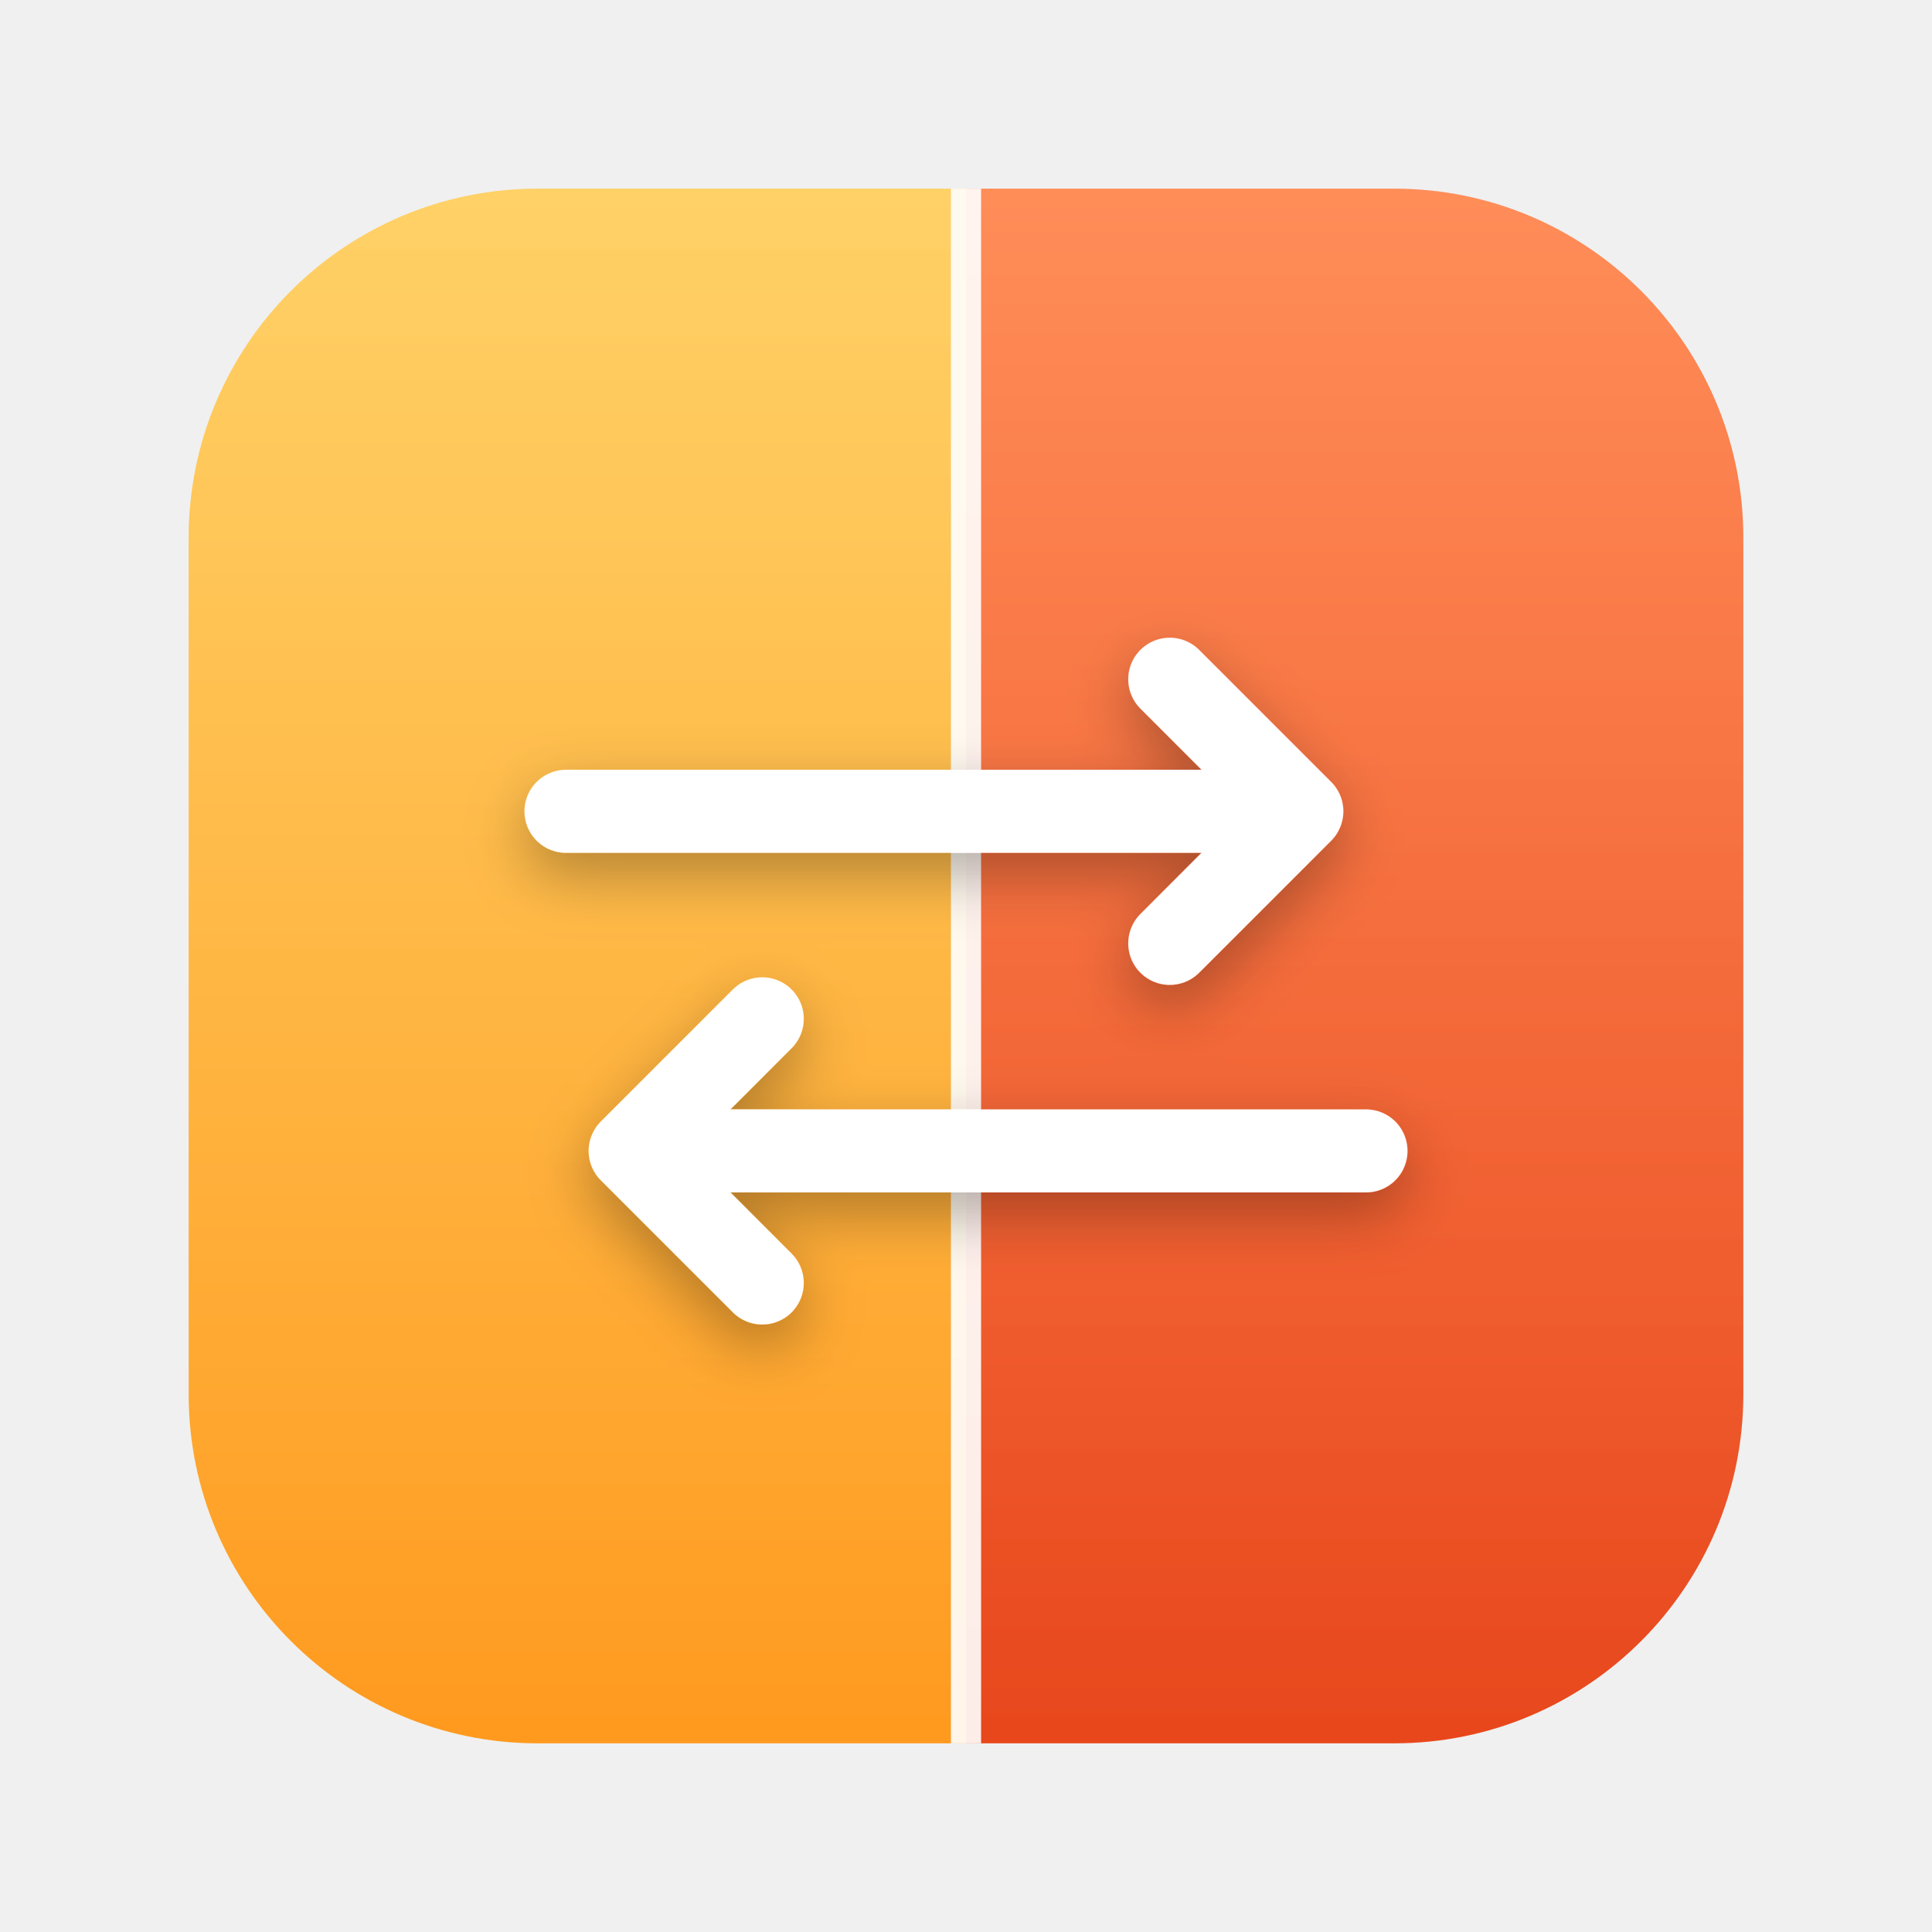
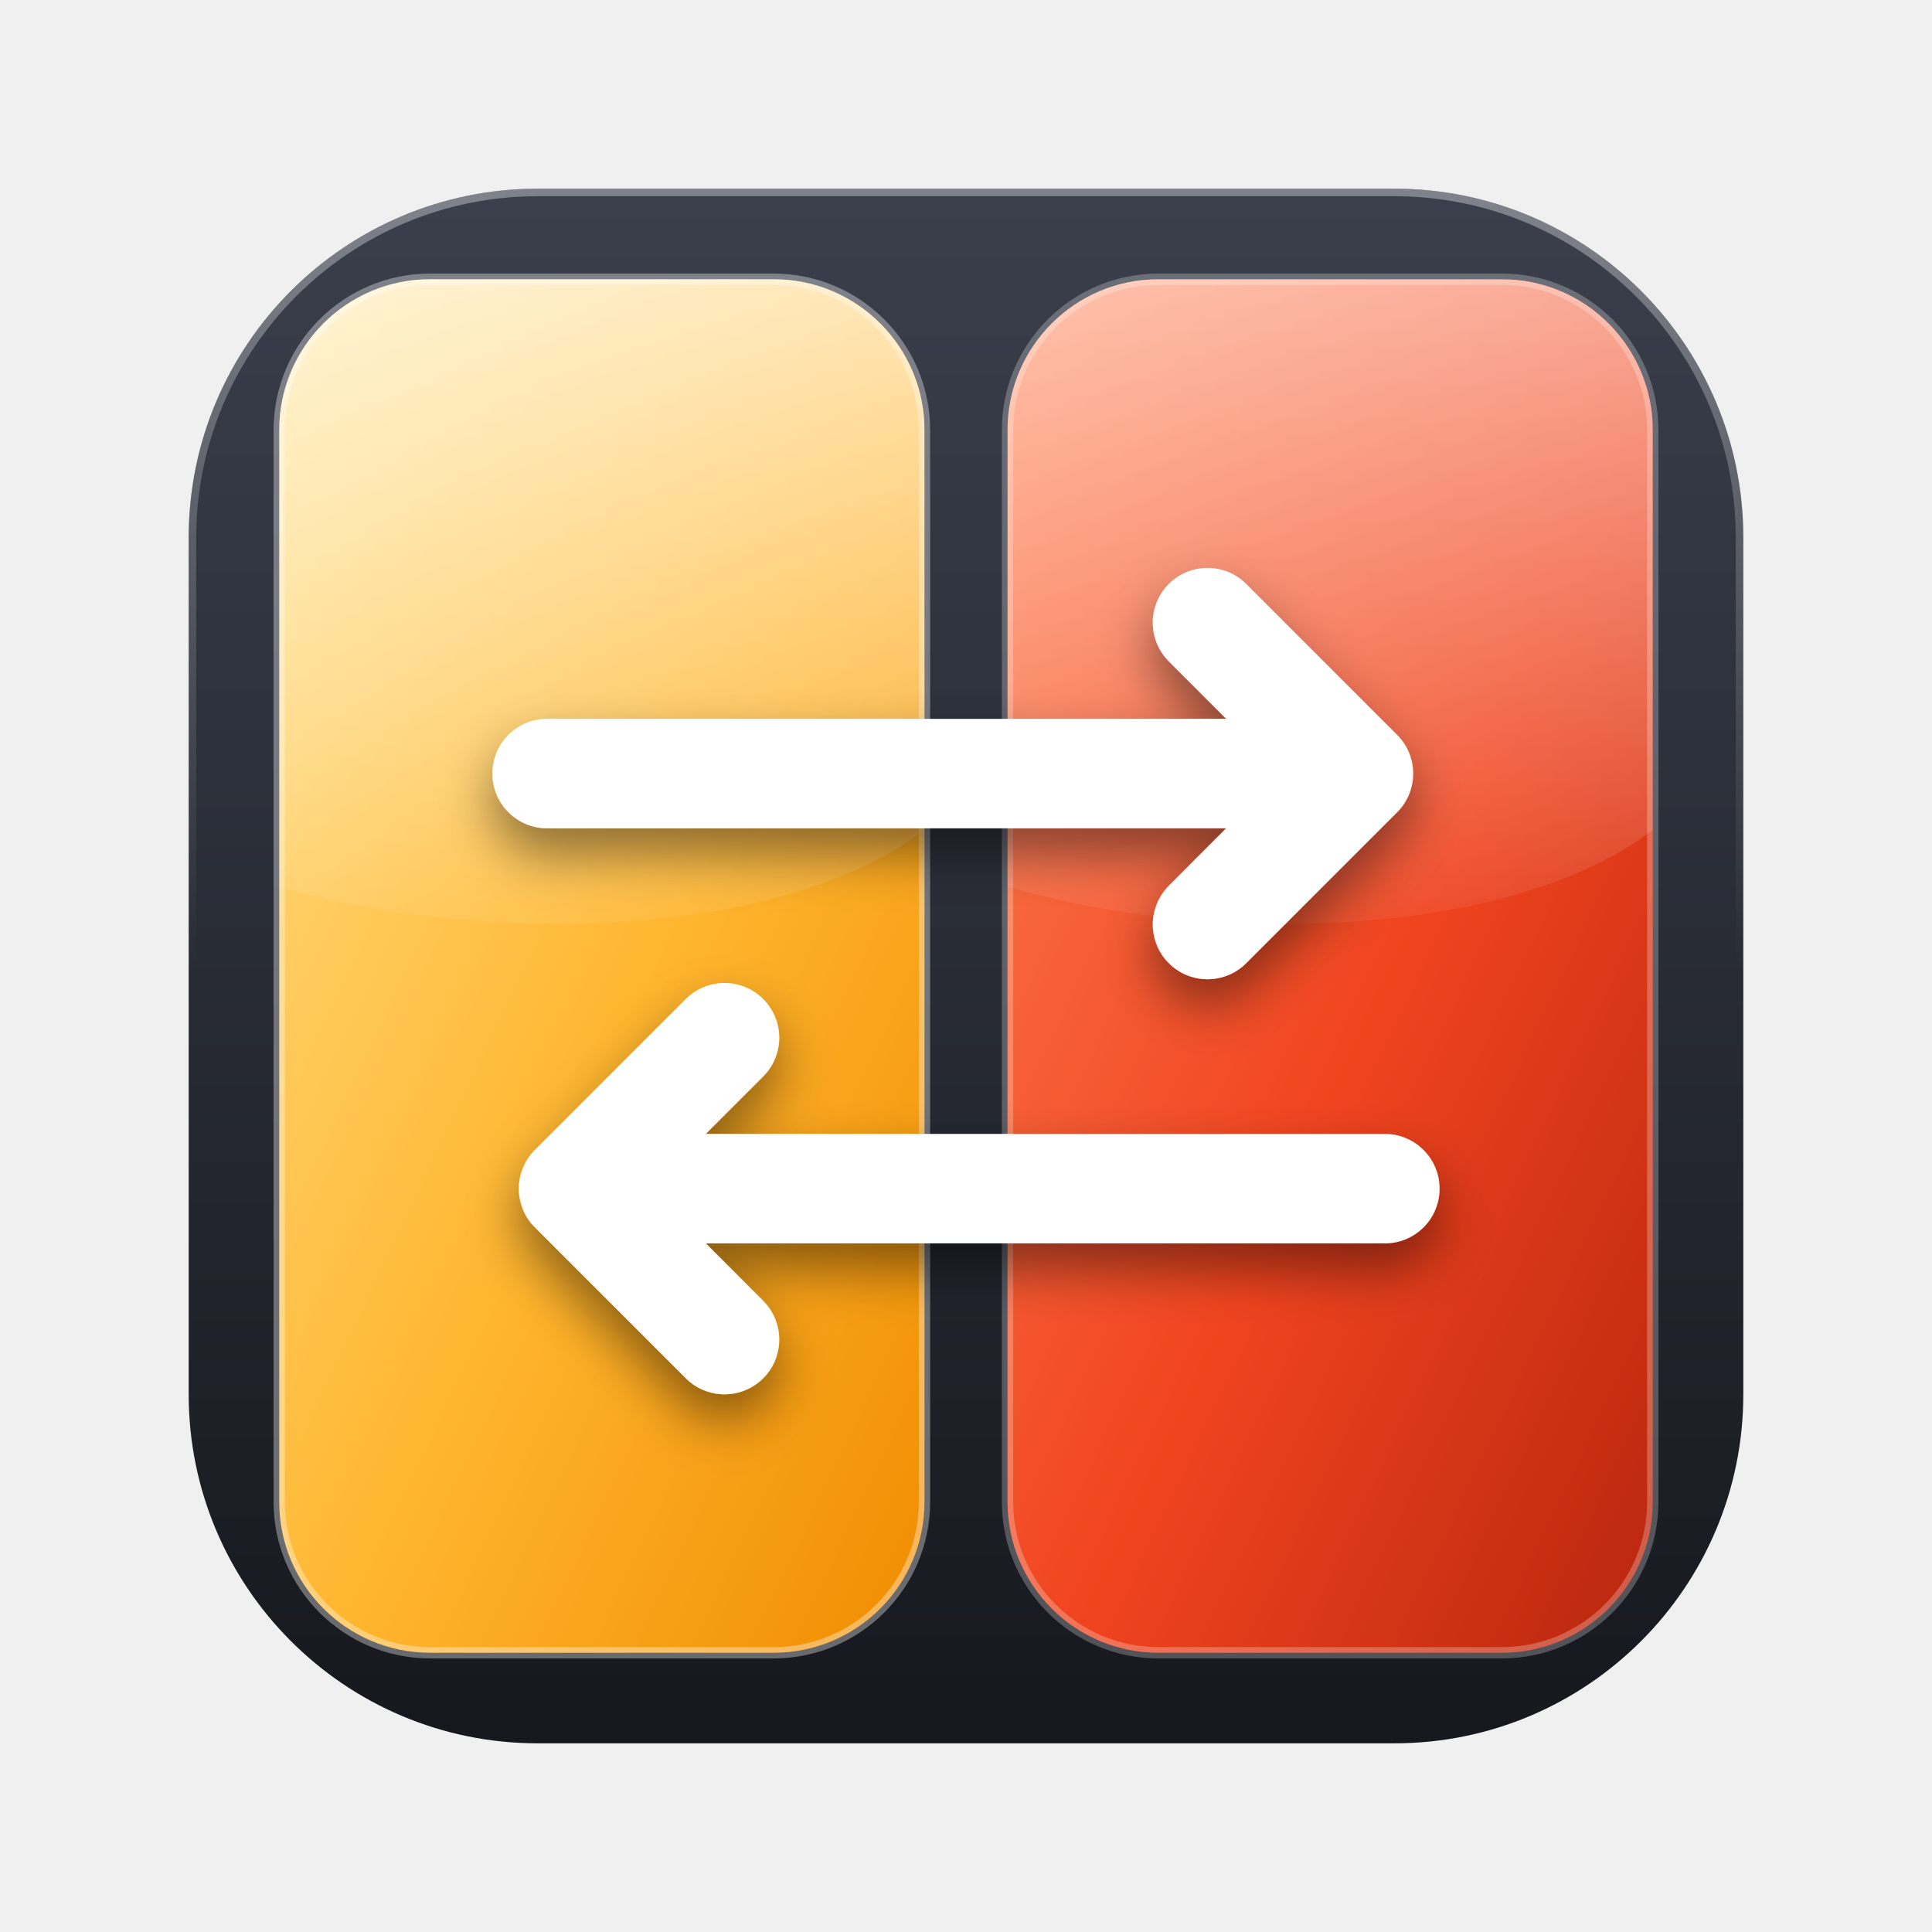
<svg xmlns="http://www.w3.org/2000/svg" viewBox="0 0 1024 1024">
  <defs>
-     <linearGradient id="l" x1="0" y1="0" x2="0" y2="1">
-       <stop offset="0" stop-color="#FFC94D" />
-       <stop offset="1" stop-color="#FF9A1F" />
+     <linearGradient id="tile" x1="0" y1="0" x2="0" y2="1">
+       <stop offset="0" stop-color="#3A3F4B" />
+       <stop offset="1" stop-color="#16181E" />
    </linearGradient>
-     <linearGradient id="r" x1="0" y1="0" x2="0" y2="1">
-       <stop offset="0" stop-color="#FF7A3D" />
-       <stop offset="1" stop-color="#E8471C" />
+     <linearGradient id="l" x1="0" y1="0" x2="1" y2="1">
+       <stop offset="0" stop-color="#FFE08A" />
+       <stop offset="0.55" stop-color="#FFB52E" />
+       <stop offset="1" stop-color="#F08C00" />
    </linearGradient>
-     <linearGradient id="sheen" x1="0" y1="0" x2="0" y2="1">
-       <stop offset="0" stop-color="#fff" stop-opacity="0.14" />
-       <stop offset="1" stop-color="#fff" stop-opacity="0" />
+     <linearGradient id="r" x1="0" y1="0" x2="1" y2="1">
+       <stop offset="0" stop-color="#FF7F50" />
+       <stop offset="0.55" stop-color="#F0441F" />
+       <stop offset="1" stop-color="#B8260E" />
    </linearGradient>
-     <clipPath id="sq">
-       <rect x="100" y="100" width="824" height="824" rx="185" />
+     <linearGradient id="gloss" x1="0" y1="0" x2="0" y2="1">
+       <stop offset="0" stop-color="#fff" stop-opacity="0.75" />
+       <stop offset="1" stop-color="#fff" stop-opacity="0.08" />
+     </linearGradient>
+     <linearGradient id="rim" x1="0" y1="0" x2="0" y2="1">
+       <stop offset="0" stop-color="#fff" stop-opacity="0.35" />
+       <stop offset="0.5" stop-color="#fff" stop-opacity="0" />
+     </linearGradient>
+     <clipPath id="lp">
+       <rect x="148" y="148" width="342" height="728" rx="80" />
+     </clipPath>
+     <clipPath id="rp">
+       <rect x="534" y="148" width="342" height="728" rx="80" />
    </clipPath>
    <filter id="sh" x="-30%" y="-30%" width="160%" height="160%">
-       <feDropShadow dx="0" dy="12" stdDeviation="16" flood-color="#000" flood-opacity="0.3" />
+       <feDropShadow dx="0" dy="14" stdDeviation="14" flood-color="#000" flood-opacity="0.45" />
    </filter>
  </defs>
-   <g clip-path="url(#sq)">
-     <rect x="100" y="100" width="412" height="824" fill="url(#l)" />
-     <rect x="512" y="100" width="412" height="824" fill="url(#r)" />
-     <rect x="100" y="100" width="824" height="824" fill="url(#sheen)" />
-     <rect x="504" y="100" width="16" height="824" fill="#fff" fill-opacity="0.9" />
-   </g>
-   <g fill="none" stroke="#fff" stroke-width="44" stroke-linecap="round" stroke-linejoin="round" filter="url(#sh)">
-     <path d="M300 430 H690 M620 360 L690 430 L620 500" />
-     <path d="M724 610 H334 M404 540 L334 610 L404 680" />
+   <rect x="100" y="100" width="824" height="824" rx="185" fill="url(#tile)" />
+   <rect x="102" y="102" width="820" height="820" rx="183" fill="none" stroke="url(#rim)" stroke-width="4" />
+   <rect x="148" y="148" width="342" height="728" rx="80" fill="url(#l)" />
+   <rect x="534" y="148" width="342" height="728" rx="80" fill="url(#r)" />
+   <path clip-path="url(#lp)" d="M148 148 H490 V440 C410 500 250 500 148 470 Z" fill="url(#gloss)" opacity="0.85" />
+   <path clip-path="url(#rp)" d="M534 148 H876 V440 C796 500 636 500 534 470 Z" fill="url(#gloss)" opacity="0.7" />
+   <rect x="148" y="148" width="342" height="728" rx="80" fill="none" stroke="#fff" stroke-opacity="0.35" stroke-width="6" />
+   <rect x="534" y="148" width="342" height="728" rx="80" fill="none" stroke="#fff" stroke-opacity="0.25" stroke-width="6" />
+   <g fill="none" stroke="#fff" stroke-width="58" stroke-linecap="round" stroke-linejoin="round" filter="url(#sh)">
+     <path d="M290 410 H720 M640 330 L720 410 L640 490" />
+     <path d="M734 630 H304 M384 550 L304 630 L384 710" />
  </g>
</svg>
